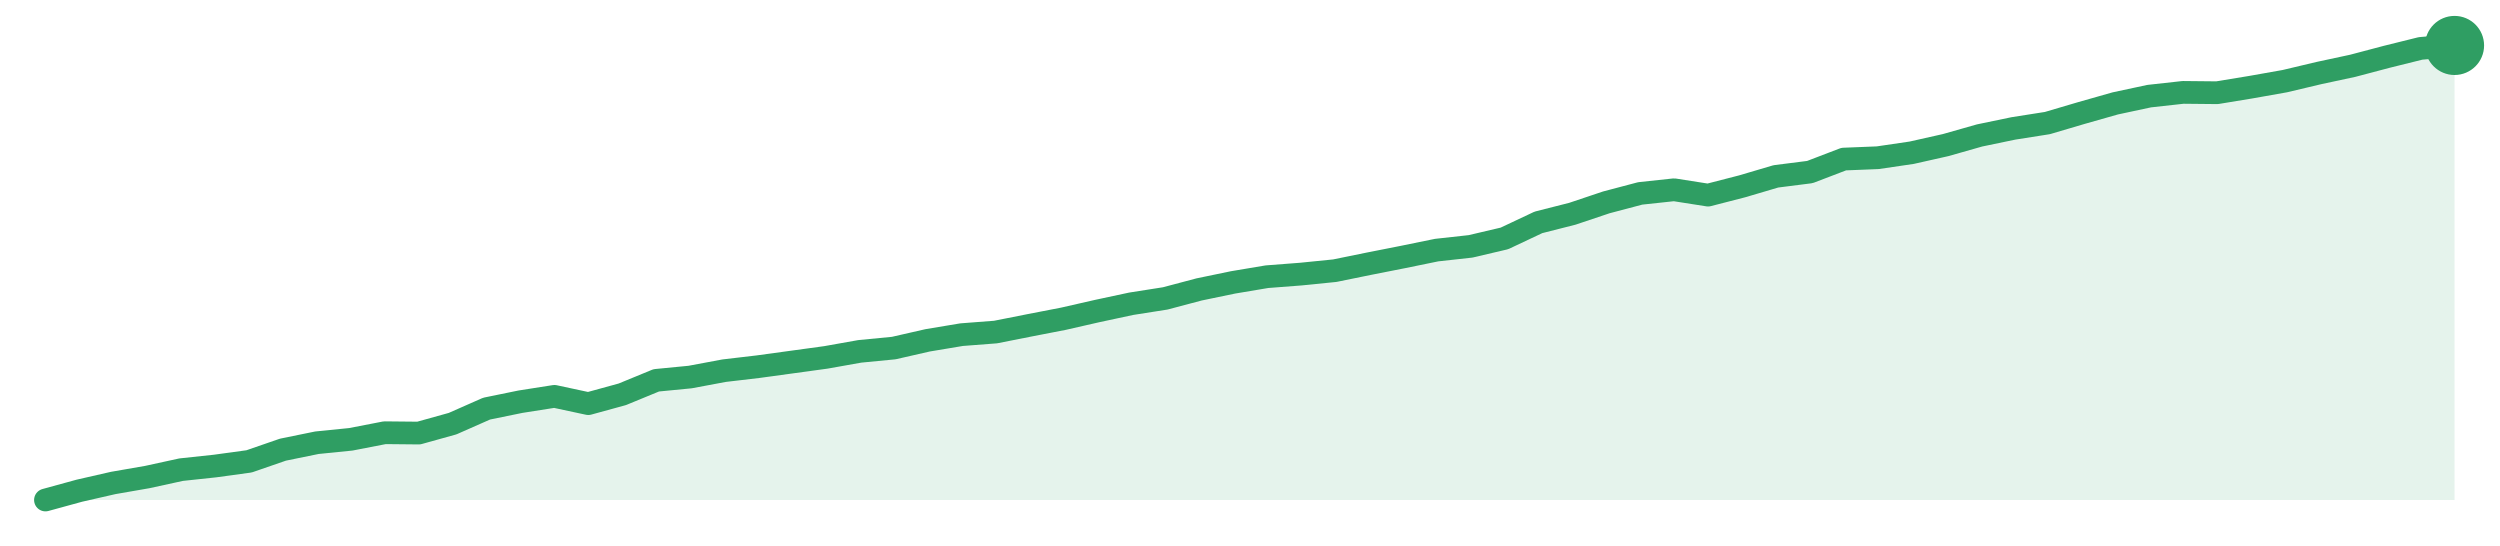
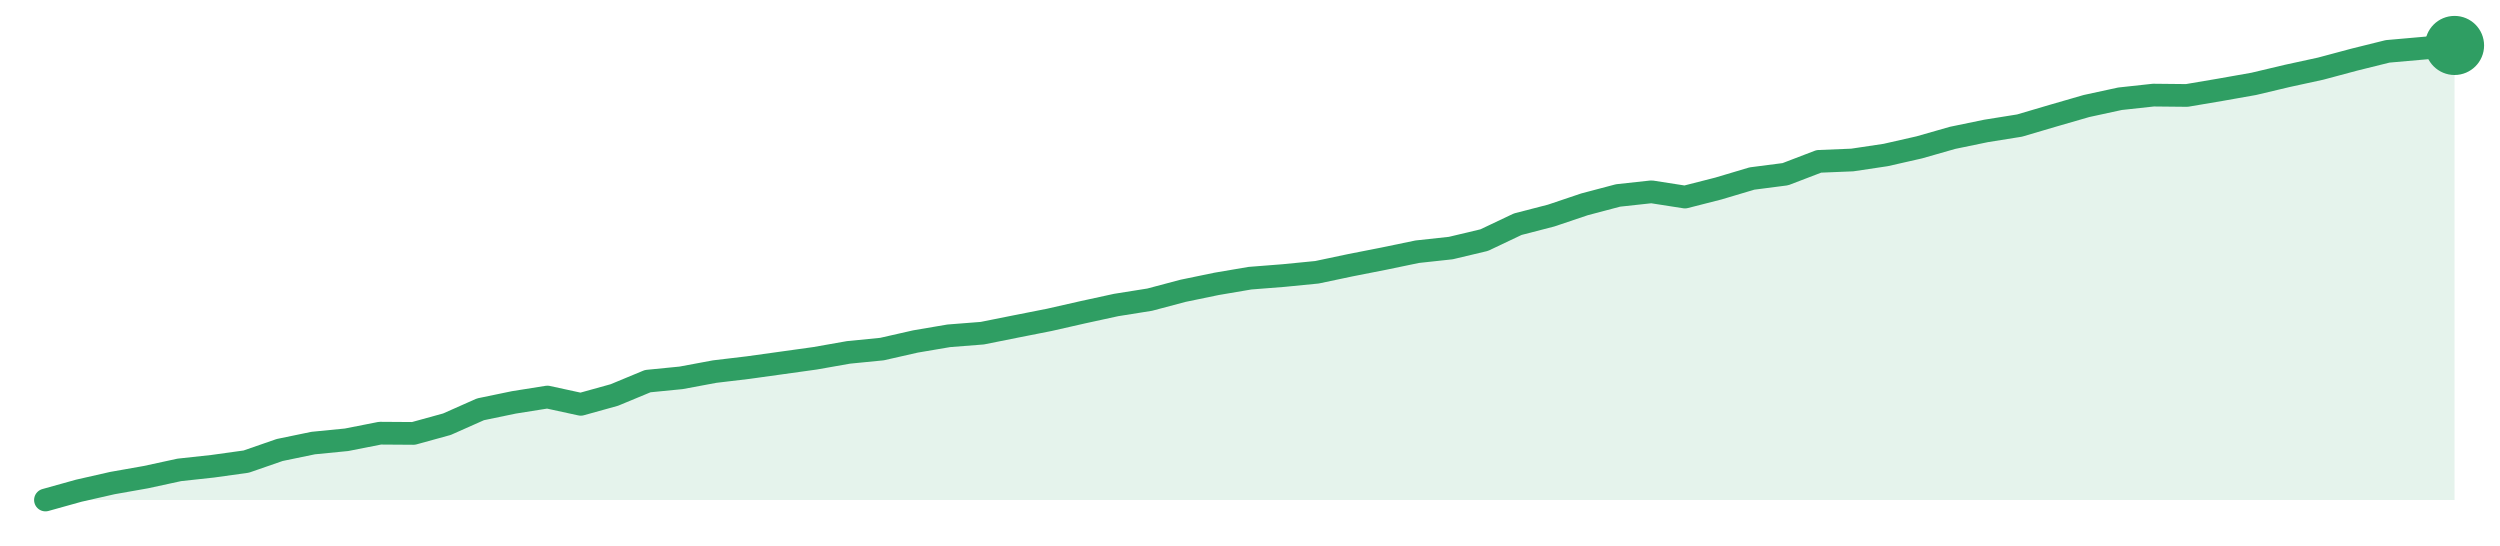
<svg xmlns="http://www.w3.org/2000/svg" width="220" height="48" viewBox="0 0 220 48" role="img" aria-label="trend">
-   <path d="M4.0,44.0 L4.0,44.0 L6.99,43.18 L9.97,42.5 L12.96,41.98 L15.94,41.33 L18.93,41.01 L21.92,40.6 L24.9,39.57 L27.89,38.96 L30.87,38.66 L33.86,38.08 L36.85,38.11 L39.83,37.28 L42.82,35.96 L45.8,35.35 L48.79,34.88 L51.77,35.52 L54.76,34.7 L57.75,33.47 L60.73,33.18 L63.72,32.62 L66.7,32.27 L69.69,31.86 L72.68,31.45 L75.66,30.92 L78.65,30.63 L81.63,29.95 L84.62,29.45 L87.61,29.22 L90.59,28.63 L93.58,28.05 L96.56,27.37 L99.55,26.73 L102.54,26.26 L105.52,25.47 L108.51,24.85 L111.49,24.35 L114.48,24.12 L117.46,23.82 L120.45,23.21 L123.44,22.62 L126.42,22.01 L129.41,21.68 L132.39,20.98 L135.38,19.57 L138.37,18.81 L141.35,17.81 L144.34,17.02 L147.32,16.7 L150.31,17.17 L153.3,16.4 L156.28,15.52 L159.27,15.14 L162.25,14.0 L165.24,13.88 L168.23,13.44 L171.21,12.77 L174.2,11.92 L177.18,11.3 L180.17,10.83 L183.15,9.95 L186.14,9.1 L189.13,8.46 L192.11,8.13 L195.1,8.16 L198.08,7.67 L201.07,7.14 L204.06,6.43 L207.04,5.79 L210.03,5.0 L213.01,4.26 L216.0,4.0 L216.0,44.0 Z" fill="#2f9e631f" />
-   <path d="M4.0,44.0 L6.99,43.18 L9.97,42.5 L12.96,41.98 L15.94,41.33 L18.93,41.01 L21.92,40.6 L24.9,39.57 L27.89,38.96 L30.87,38.66 L33.86,38.08 L36.85,38.11 L39.83,37.28 L42.82,35.96 L45.8,35.35 L48.79,34.88 L51.77,35.52 L54.76,34.7 L57.75,33.47 L60.73,33.18 L63.72,32.62 L66.7,32.27 L69.69,31.86 L72.68,31.45 L75.66,30.92 L78.65,30.63 L81.63,29.95 L84.62,29.45 L87.61,29.22 L90.59,28.63 L93.58,28.05 L96.56,27.37 L99.55,26.73 L102.54,26.26 L105.52,25.47 L108.51,24.85 L111.49,24.35 L114.48,24.12 L117.46,23.82 L120.45,23.21 L123.44,22.62 L126.42,22.01 L129.41,21.68 L132.39,20.98 L135.38,19.57 L138.37,18.81 L141.35,17.81 L144.34,17.02 L147.32,16.7 L150.31,17.17 L153.3,16.4 L156.28,15.52 L159.27,15.14 L162.25,14.0 L165.24,13.88 L168.23,13.44 L171.21,12.77 L174.2,11.92 L177.18,11.3 L180.17,10.83 L183.15,9.95 L186.14,9.1 L189.13,8.46 L192.11,8.13 L195.1,8.16 L198.08,7.67 L201.07,7.14 L204.06,6.43 L207.04,5.79 L210.03,5.0 L213.01,4.26 L216.0,4.0" fill="none" stroke="#2f9e63" stroke-width="2" stroke-linejoin="round" stroke-linecap="round" />
+   <path d="M4.0,44.0 L4.0,44.0 L6.94,43.18 L9.89,42.51 L12.83,41.99 L15.78,41.35 L18.72,41.03 L21.67,40.62 L24.61,39.6 L27.56,38.99 L30.5,38.7 L33.44,38.12 L36.39,38.14 L39.33,37.33 L42.28,36.02 L45.22,35.41 L48.17,34.94 L51.11,35.58 L54.06,34.76 L57.0,33.54 L59.94,33.25 L62.89,32.7 L65.83,32.35 L68.78,31.94 L71.72,31.53 L74.67,31.01 L77.61,30.72 L80.56,30.05 L83.5,29.55 L86.44,29.32 L89.39,28.73 L92.33,28.15 L95.28,27.48 L98.22,26.84 L101.17,26.37 L104.11,25.59 L107.06,24.98 L110.0,24.48 L112.94,24.25 L115.89,23.96 L118.83,23.34 L121.78,22.76 L124.72,22.15 L127.67,21.83 L130.61,21.13 L133.56,19.73 L136.5,18.97 L139.44,17.98 L142.39,17.2 L145.33,16.88 L148.28,17.34 L151.22,16.59 L154.17,15.71 L157.11,15.33 L160.06,14.2 L163.0,14.08 L165.94,13.64 L168.89,12.97 L171.83,12.13 L174.78,11.52 L177.72,11.05 L180.67,10.18 L183.61,9.33 L186.56,8.69 L189.5,8.37 L192.44,8.4 L195.39,7.9 L198.33,7.38 L201.28,6.68 L204.22,6.04 L207.17,5.25 L210.11,4.52 L213.06,4.26 L216.0,4.0 L216.0,44.0 Z" fill="#2f9e631f" />
+   <path d="M4.0,44.0 L6.94,43.18 L9.89,42.51 L12.83,41.99 L15.78,41.35 L18.72,41.03 L21.67,40.62 L24.61,39.6 L27.56,38.99 L30.5,38.7 L33.44,38.12 L36.39,38.14 L39.33,37.33 L42.28,36.02 L45.22,35.41 L48.17,34.94 L51.11,35.58 L54.06,34.76 L57.0,33.54 L59.94,33.25 L62.89,32.7 L65.83,32.35 L68.78,31.94 L71.72,31.53 L74.67,31.01 L77.61,30.72 L80.56,30.05 L83.5,29.55 L86.44,29.32 L89.39,28.73 L92.33,28.15 L95.28,27.48 L98.22,26.84 L101.17,26.37 L104.11,25.59 L107.06,24.98 L110.0,24.48 L112.94,24.25 L115.89,23.96 L118.83,23.34 L121.78,22.76 L124.72,22.15 L127.67,21.83 L130.61,21.13 L133.56,19.73 L136.5,18.97 L139.44,17.98 L142.39,17.2 L145.33,16.88 L148.28,17.34 L151.22,16.59 L154.17,15.71 L157.11,15.33 L160.06,14.2 L163.0,14.08 L165.94,13.64 L168.89,12.97 L171.83,12.13 L174.78,11.52 L177.72,11.05 L180.67,10.18 L183.61,9.33 L186.56,8.69 L189.5,8.37 L192.44,8.4 L195.39,7.9 L198.33,7.38 L201.28,6.68 L204.22,6.04 L207.17,5.25 L210.11,4.52 L213.06,4.26 L216.0,4.0" fill="none" stroke="#2f9e63" stroke-width="2" stroke-linejoin="round" stroke-linecap="round" />
  <circle cx="216.0" cy="4.0" r="2.6" fill="#2f9e63" />
</svg>
